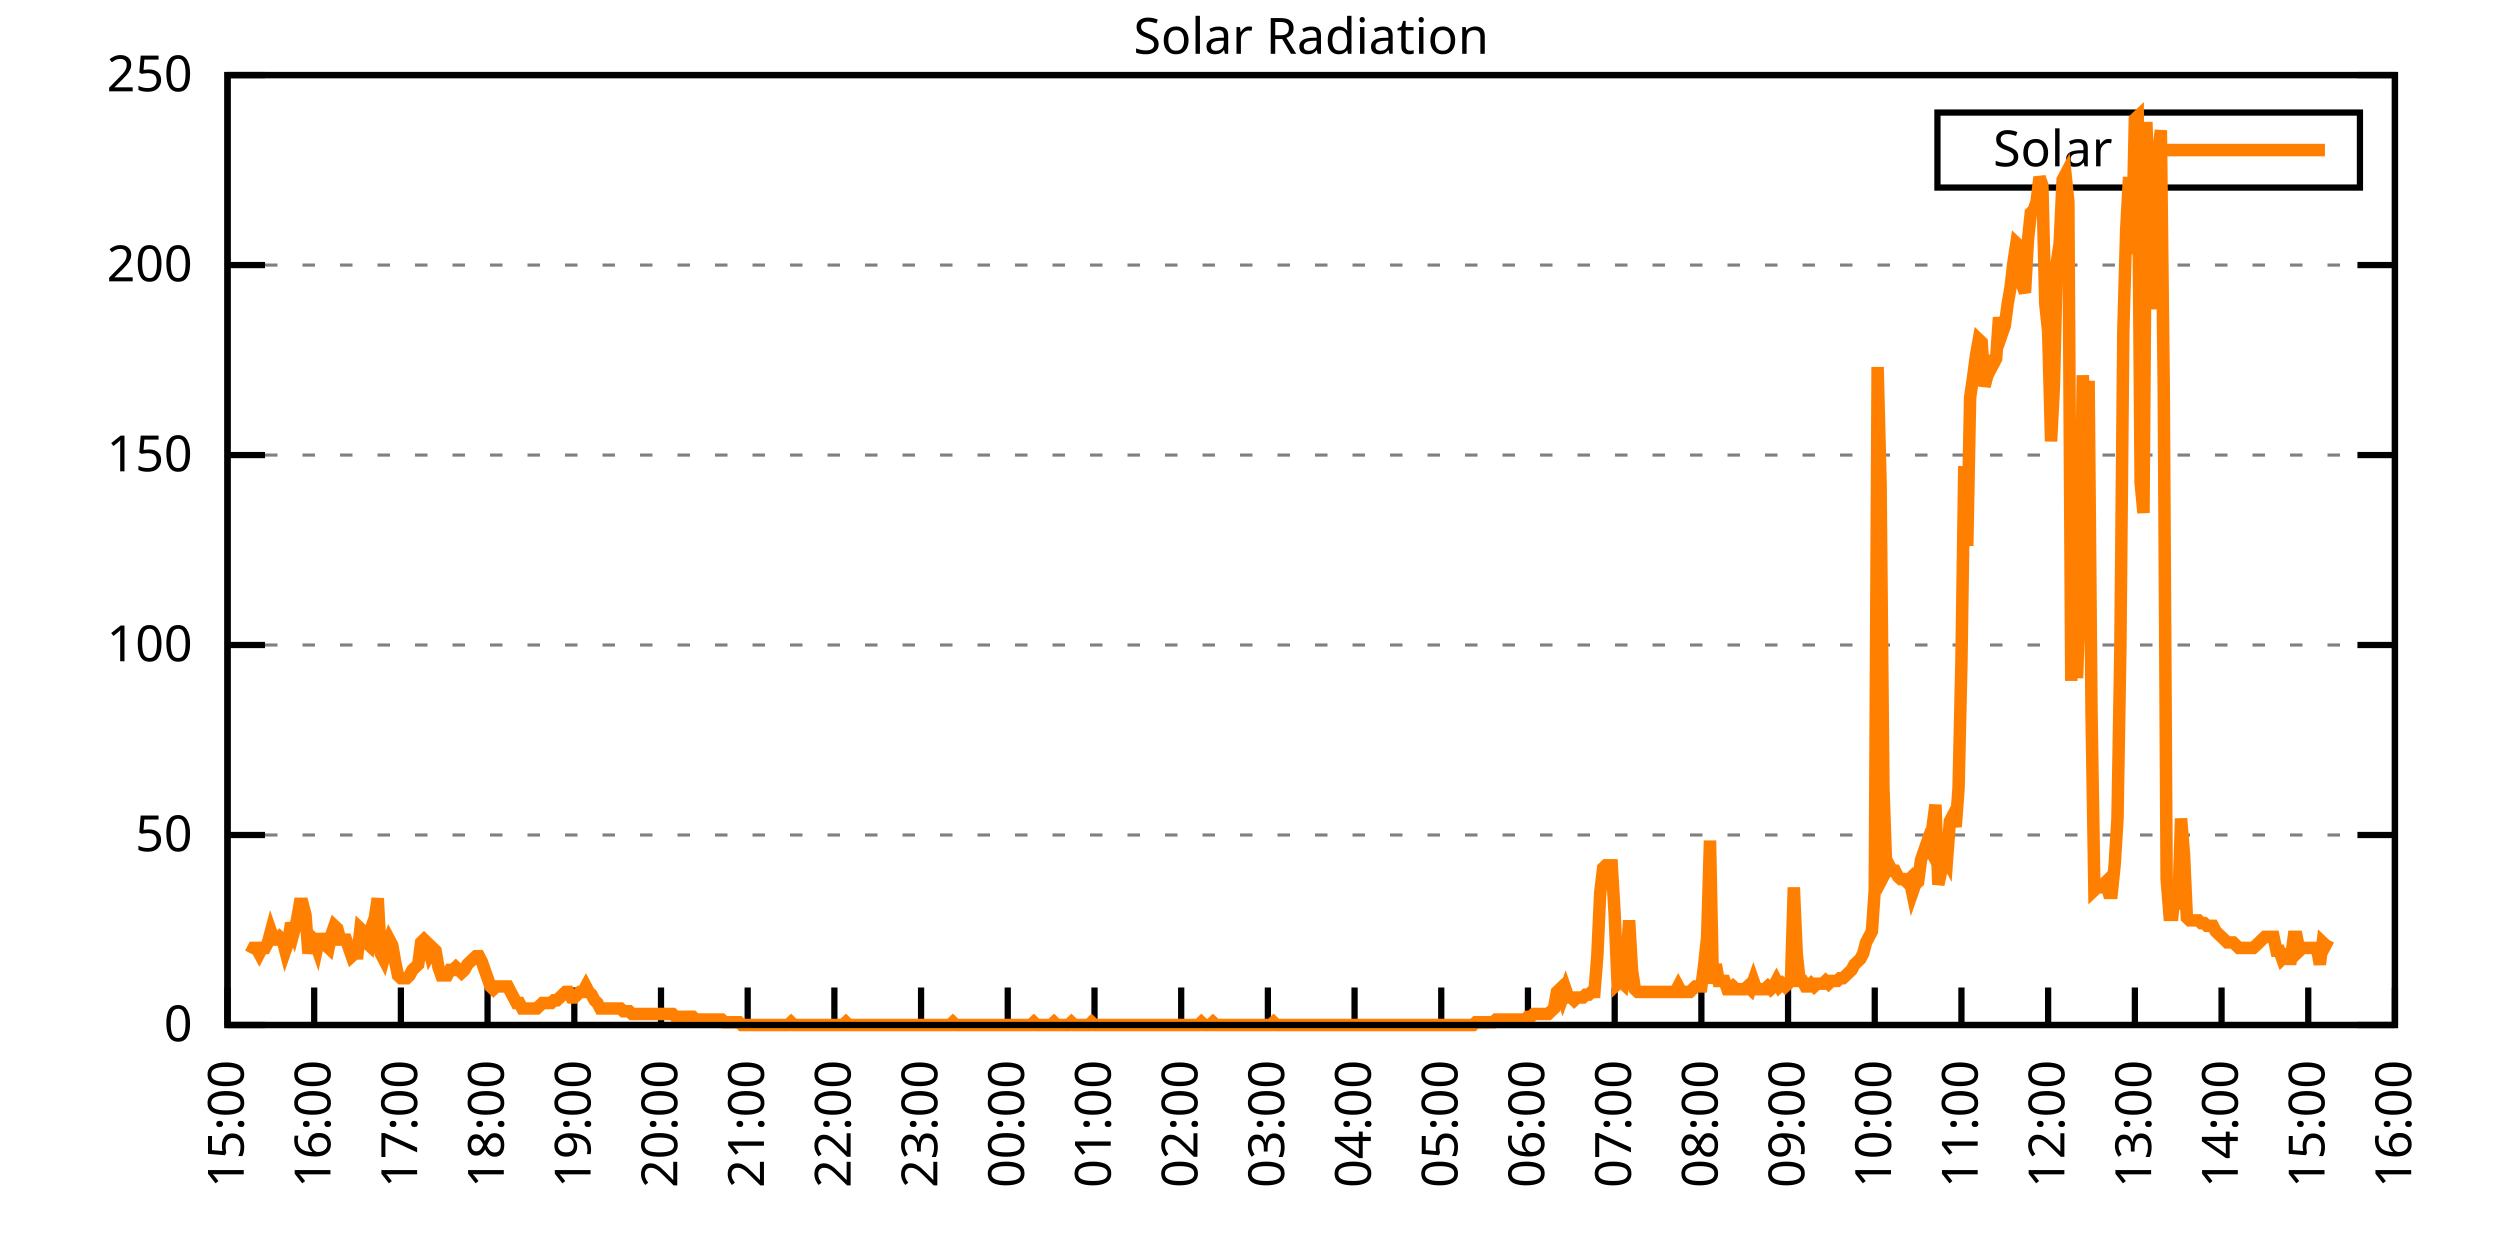
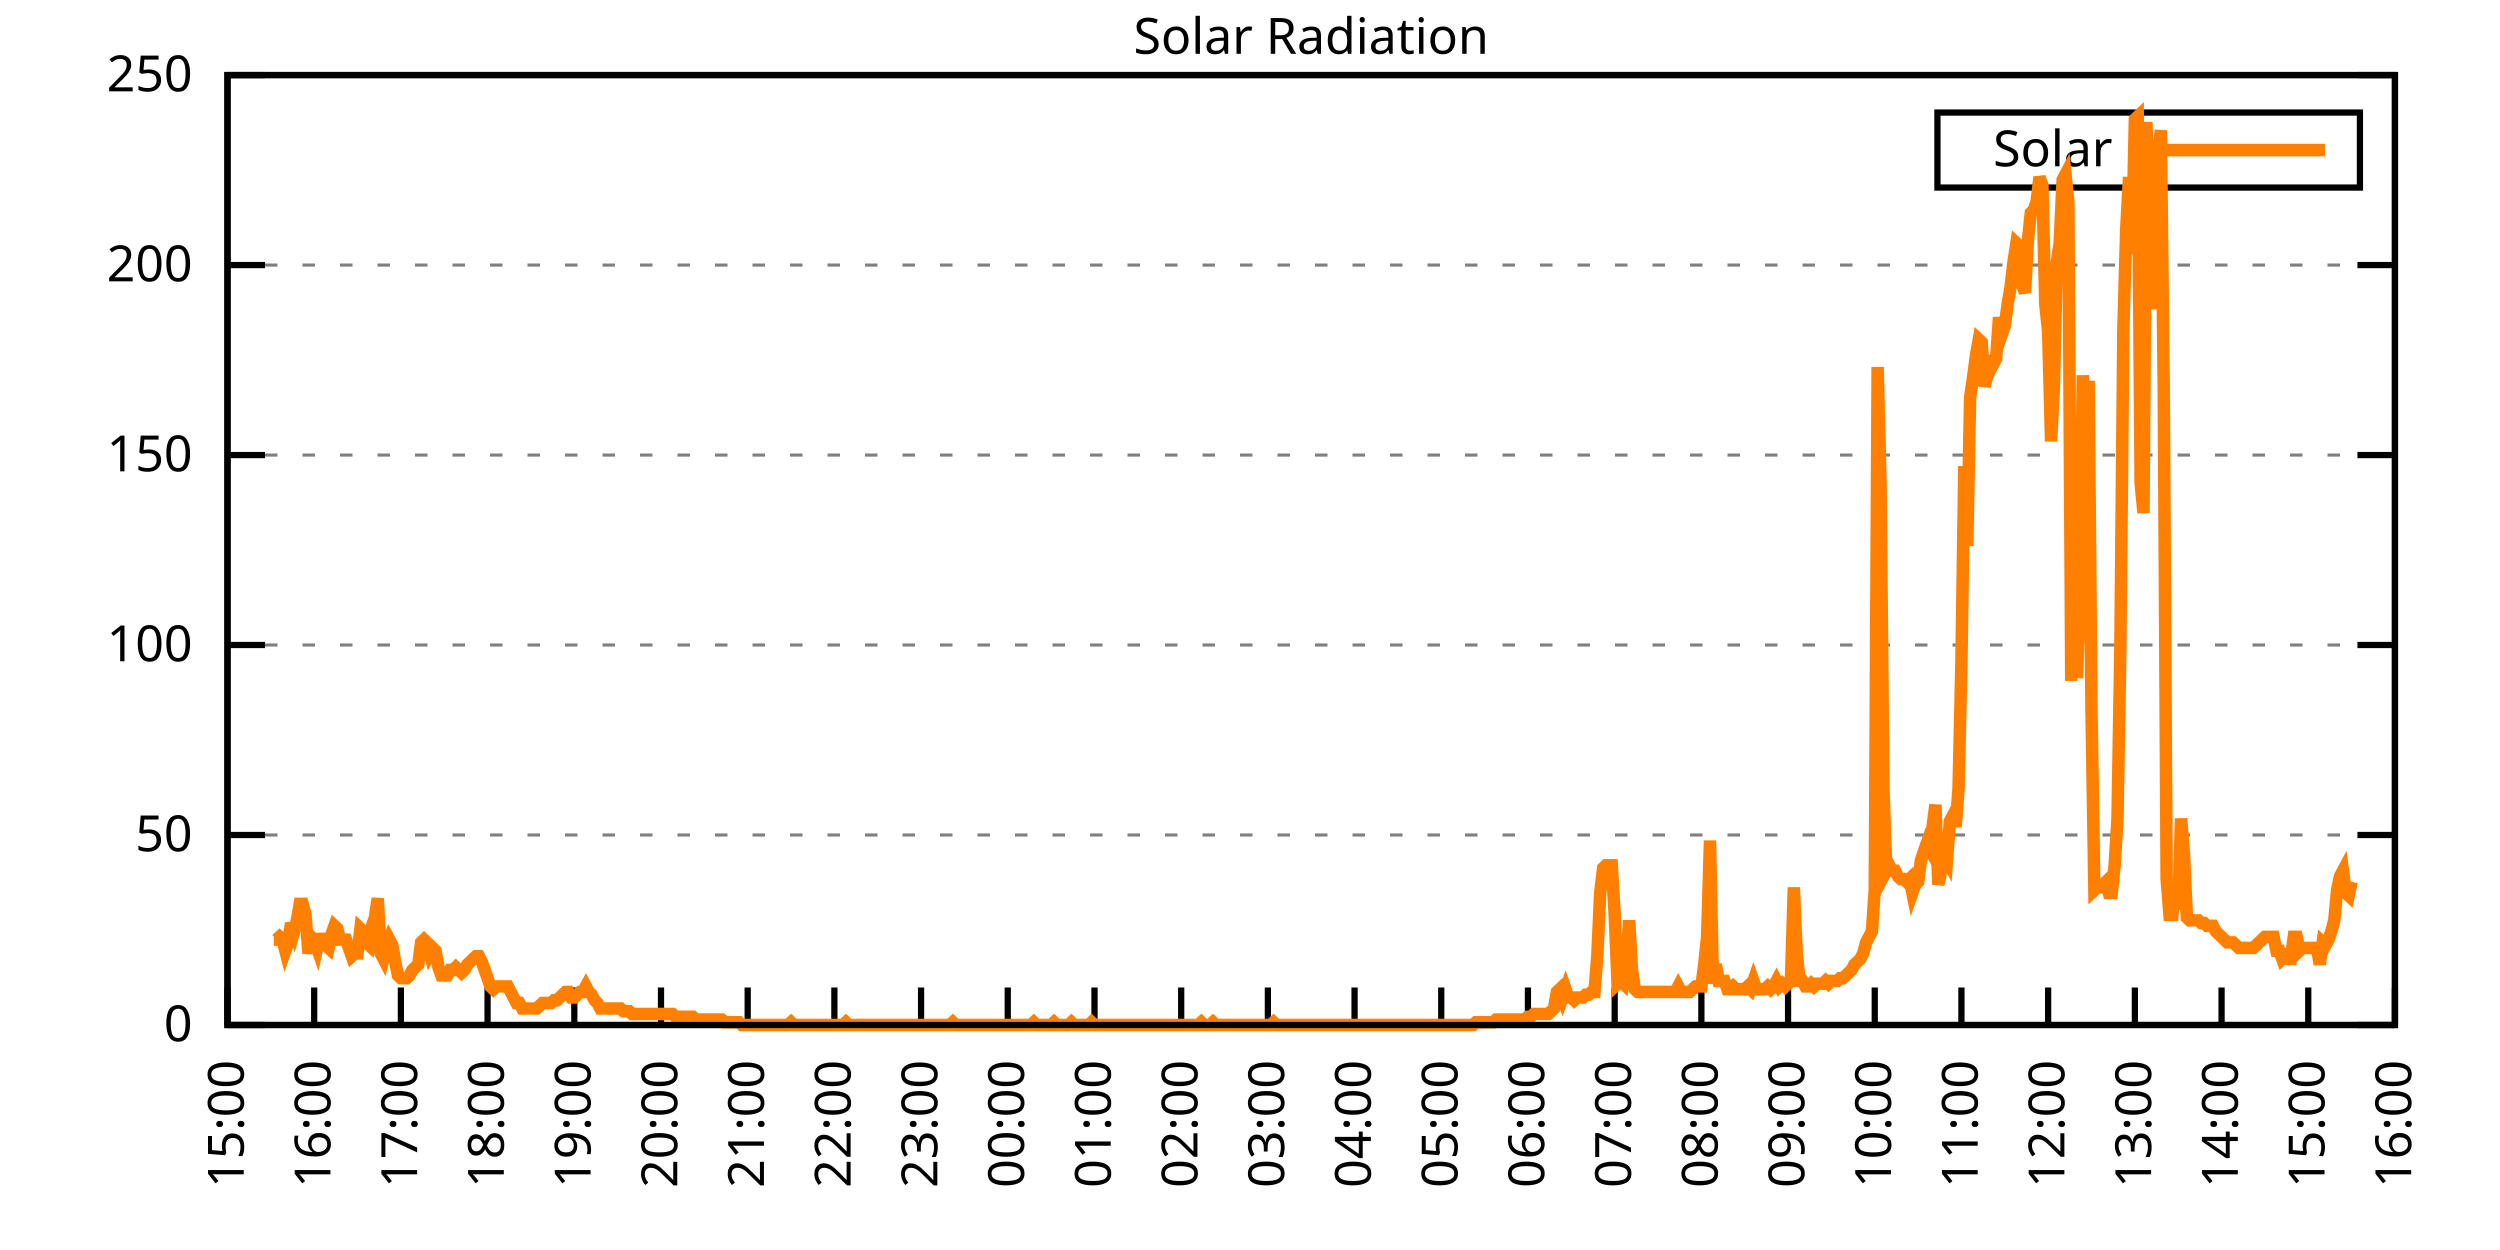
<svg xmlns="http://www.w3.org/2000/svg" xmlns:xlink="http://www.w3.org/1999/xlink" width="400" height="200" viewBox="0 0 400 200">
  <g id="gnuplot_canvas">
    <rect x="0" y="0" width="400" height="200" fill="none" />
    <defs>
      <circle id="gpDot" r="0.5" stroke-width="0.5" stroke="currentColor" />
      <path id="gpPt0" stroke-width="0.333" stroke="currentColor" d="M-1,0 h2 M0,-1 v2" />
      <path id="gpPt1" stroke-width="0.333" stroke="currentColor" d="M-1,-1 L1,1 M1,-1 L-1,1" />
      <path id="gpPt2" stroke-width="0.333" stroke="currentColor" d="M-1,0 L1,0 M0,-1 L0,1 M-1,-1 L1,1 M-1,1 L1,-1" />
      <rect id="gpPt3" stroke-width="0.333" stroke="currentColor" x="-1" y="-1" width="2" height="2" />
      <rect id="gpPt4" stroke-width="0.333" stroke="currentColor" fill="currentColor" x="-1" y="-1" width="2" height="2" />
      <circle id="gpPt5" stroke-width="0.333" stroke="currentColor" cx="0" cy="0" r="1" />
      <use xlink:href="#gpPt5" id="gpPt6" fill="currentColor" stroke="none" />
      <path id="gpPt7" stroke-width="0.333" stroke="currentColor" d="M0,-1.33 L-1.33,0.67 L1.33,0.67 z" />
      <use xlink:href="#gpPt7" id="gpPt8" fill="currentColor" stroke="none" />
      <use xlink:href="#gpPt7" id="gpPt9" stroke="currentColor" transform="rotate(180)" />
      <use xlink:href="#gpPt9" id="gpPt10" fill="currentColor" stroke="none" />
      <use xlink:href="#gpPt3" id="gpPt11" stroke="currentColor" transform="rotate(45)" />
      <use xlink:href="#gpPt11" id="gpPt12" fill="currentColor" stroke="none" />
      <path id="gpPt13" stroke-width="0.333" stroke="currentColor" d="M0,1.330 L1.265,0.411 L0.782,-1.067 L-0.782,-1.076 L-1.265,0.411 z" />
      <use xlink:href="#gpPt13" id="gpPt14" fill="currentColor" stroke="none" />
      <filter id="textbox" filterUnits="objectBoundingBox" x="0" y="0" height="1" width="1">
        <feFlood flood-color="white" flood-opacity="1" result="bgnd" />
        <feComposite in="SourceGraphic" in2="bgnd" operator="atop" />
      </filter>
      <filter id="greybox" filterUnits="objectBoundingBox" x="0" y="0" height="1" width="1">
        <feFlood flood-color="lightgrey" flood-opacity="1" result="grey" />
        <feComposite in="SourceGraphic" in2="grey" operator="atop" />
      </filter>
    </defs>
    <g fill="none" color="white" stroke="currentColor" stroke-width="1.00" stroke-linecap="butt" stroke-linejoin="miter">
</g>
    <g fill="none" color="black" stroke="currentColor" stroke-width="1.00" stroke-linecap="butt" stroke-linejoin="miter">
      <g stroke="none" shape-rendering="crispEdges">
        <polygon fill="rgb(255, 255, 255)" points="36.40,164.00 383.18,164.00 383.18,12.02 36.40,12.02 " />
      </g>
    </g>
    <g fill="none" color="black" stroke="currentColor" stroke-width="1.00" stroke-linecap="butt" stroke-linejoin="miter">
</g>
    <g fill="none" color="black" stroke="black" stroke-width="0.50" stroke-linecap="butt" stroke-linejoin="miter">
</g>
    <g fill="none" color="gray" stroke="currentColor" stroke-width="0.50" stroke-linecap="butt" stroke-linejoin="miter">
      <path stroke="gray" stroke-dasharray="2,4" class="gridline" d="M36.40,164.00 L383.19,164.00  " />
    </g>
    <g fill="none" color="gray" stroke="gray" stroke-width="1.00" stroke-linecap="butt" stroke-linejoin="miter">
</g>
    <g fill="none" color="black" stroke="currentColor" stroke-width="1.00" stroke-linecap="butt" stroke-linejoin="miter">
      <path stroke="black" d="M36.40,164.00 L42.40,164.00 M383.19,164.00 L377.19,164.00  " />
      <g transform="translate(30.80,166.60)" stroke="none" fill="black" font-family="Sans" font-size="8.00" text-anchor="end">
        <text>
          <tspan font-family="Sans"> 0</tspan>
        </text>
      </g>
    </g>
    <g fill="none" color="black" stroke="currentColor" stroke-width="1.00" stroke-linecap="butt" stroke-linejoin="miter">
</g>
    <g fill="none" color="black" stroke="black" stroke-width="0.50" stroke-linecap="butt" stroke-linejoin="miter">
</g>
    <g fill="none" color="gray" stroke="currentColor" stroke-width="0.50" stroke-linecap="butt" stroke-linejoin="miter">
      <path stroke="gray" stroke-dasharray="2,4" class="gridline" d="M36.40,133.60 L383.19,133.60  " />
    </g>
    <g fill="none" color="gray" stroke="gray" stroke-width="1.00" stroke-linecap="butt" stroke-linejoin="miter">
</g>
    <g fill="none" color="black" stroke="currentColor" stroke-width="1.00" stroke-linecap="butt" stroke-linejoin="miter">
      <path stroke="black" d="M36.40,133.60 L42.40,133.60 M383.19,133.60 L377.19,133.60  " />
      <g transform="translate(30.80,136.20)" stroke="none" fill="black" font-family="Sans" font-size="8.00" text-anchor="end">
        <text>
          <tspan font-family="Sans"> 50</tspan>
        </text>
      </g>
    </g>
    <g fill="none" color="black" stroke="currentColor" stroke-width="1.00" stroke-linecap="butt" stroke-linejoin="miter">
</g>
    <g fill="none" color="black" stroke="black" stroke-width="0.50" stroke-linecap="butt" stroke-linejoin="miter">
</g>
    <g fill="none" color="gray" stroke="currentColor" stroke-width="0.50" stroke-linecap="butt" stroke-linejoin="miter">
      <path stroke="gray" stroke-dasharray="2,4" class="gridline" d="M36.40,103.20 L383.19,103.20  " />
    </g>
    <g fill="none" color="gray" stroke="gray" stroke-width="1.00" stroke-linecap="butt" stroke-linejoin="miter">
</g>
    <g fill="none" color="black" stroke="currentColor" stroke-width="1.00" stroke-linecap="butt" stroke-linejoin="miter">
      <path stroke="black" d="M36.40,103.20 L42.40,103.20 M383.19,103.20 L377.19,103.20  " />
      <g transform="translate(30.80,105.80)" stroke="none" fill="black" font-family="Sans" font-size="8.00" text-anchor="end">
        <text>
          <tspan font-family="Sans"> 100</tspan>
        </text>
      </g>
    </g>
    <g fill="none" color="black" stroke="currentColor" stroke-width="1.00" stroke-linecap="butt" stroke-linejoin="miter">
</g>
    <g fill="none" color="black" stroke="black" stroke-width="0.50" stroke-linecap="butt" stroke-linejoin="miter">
</g>
    <g fill="none" color="gray" stroke="currentColor" stroke-width="0.50" stroke-linecap="butt" stroke-linejoin="miter">
      <path stroke="gray" stroke-dasharray="2,4" class="gridline" d="M36.40,72.81 L383.19,72.81  " />
    </g>
    <g fill="none" color="gray" stroke="gray" stroke-width="1.00" stroke-linecap="butt" stroke-linejoin="miter">
</g>
    <g fill="none" color="black" stroke="currentColor" stroke-width="1.00" stroke-linecap="butt" stroke-linejoin="miter">
      <path stroke="black" d="M36.40,72.81 L42.40,72.81 M383.19,72.81 L377.19,72.81  " />
      <g transform="translate(30.80,75.41)" stroke="none" fill="black" font-family="Sans" font-size="8.00" text-anchor="end">
        <text>
          <tspan font-family="Sans"> 150</tspan>
        </text>
      </g>
    </g>
    <g fill="none" color="black" stroke="currentColor" stroke-width="1.00" stroke-linecap="butt" stroke-linejoin="miter">
</g>
    <g fill="none" color="black" stroke="black" stroke-width="0.50" stroke-linecap="butt" stroke-linejoin="miter">
</g>
    <g fill="none" color="gray" stroke="currentColor" stroke-width="0.50" stroke-linecap="butt" stroke-linejoin="miter">
      <path stroke="gray" stroke-dasharray="2,4" class="gridline" d="M36.40,42.41 L383.19,42.41  " />
    </g>
    <g fill="none" color="gray" stroke="gray" stroke-width="1.00" stroke-linecap="butt" stroke-linejoin="miter">
</g>
    <g fill="none" color="black" stroke="currentColor" stroke-width="1.00" stroke-linecap="butt" stroke-linejoin="miter">
      <path stroke="black" d="M36.40,42.41 L42.40,42.41 M383.19,42.41 L377.19,42.41  " />
      <g transform="translate(30.80,45.01)" stroke="none" fill="black" font-family="Sans" font-size="8.00" text-anchor="end">
        <text>
          <tspan font-family="Sans"> 200</tspan>
        </text>
      </g>
    </g>
    <g fill="none" color="black" stroke="currentColor" stroke-width="1.00" stroke-linecap="butt" stroke-linejoin="miter">
</g>
    <g fill="none" color="black" stroke="black" stroke-width="0.50" stroke-linecap="butt" stroke-linejoin="miter">
</g>
    <g fill="none" color="gray" stroke="currentColor" stroke-width="0.50" stroke-linecap="butt" stroke-linejoin="miter">
      <path stroke="gray" stroke-dasharray="2,4" class="gridline" d="M36.40,12.01 L383.19,12.01  " />
    </g>
    <g fill="none" color="gray" stroke="gray" stroke-width="1.00" stroke-linecap="butt" stroke-linejoin="miter">
</g>
    <g fill="none" color="black" stroke="currentColor" stroke-width="1.00" stroke-linecap="butt" stroke-linejoin="miter">
      <path stroke="black" d="M36.40,12.01 L42.40,12.01 M383.19,12.01 L377.19,12.01  " />
      <g transform="translate(30.80,14.61)" stroke="none" fill="black" font-family="Sans" font-size="8.00" text-anchor="end">
        <text>
          <tspan font-family="Sans"> 250</tspan>
        </text>
      </g>
    </g>
    <g fill="none" color="black" stroke="currentColor" stroke-width="1.00" stroke-linecap="butt" stroke-linejoin="miter">
      <path stroke="black" d="M36.40,164.00 L36.40,158.00  " />
      <g transform="translate(39.00,169.60) rotate(270.00)" stroke="none" fill="black" font-family="Sans" font-size="8.00" text-anchor="end">
        <text>
          <tspan font-family="Sans">15:00</tspan>
        </text>
      </g>
    </g>
    <g fill="none" color="black" stroke="currentColor" stroke-width="1.00" stroke-linecap="butt" stroke-linejoin="miter">
      <path stroke="black" d="M50.27,164.00 L50.27,158.00  " />
      <g transform="translate(52.87,169.60) rotate(270.00)" stroke="none" fill="black" font-family="Sans" font-size="8.00" text-anchor="end">
        <text>
          <tspan font-family="Sans">16:00</tspan>
        </text>
      </g>
    </g>
    <g fill="none" color="black" stroke="currentColor" stroke-width="1.00" stroke-linecap="butt" stroke-linejoin="miter">
      <path stroke="black" d="M64.14,164.00 L64.14,158.00  " />
      <g transform="translate(66.74,169.60) rotate(270.00)" stroke="none" fill="black" font-family="Sans" font-size="8.00" text-anchor="end">
        <text>
          <tspan font-family="Sans">17:00</tspan>
        </text>
      </g>
    </g>
    <g fill="none" color="black" stroke="currentColor" stroke-width="1.00" stroke-linecap="butt" stroke-linejoin="miter">
      <path stroke="black" d="M78.01,164.00 L78.01,158.00  " />
      <g transform="translate(80.61,169.60) rotate(270.00)" stroke="none" fill="black" font-family="Sans" font-size="8.00" text-anchor="end">
        <text>
          <tspan font-family="Sans">18:00</tspan>
        </text>
      </g>
    </g>
    <g fill="none" color="black" stroke="currentColor" stroke-width="1.00" stroke-linecap="butt" stroke-linejoin="miter">
      <path stroke="black" d="M91.89,164.00 L91.89,158.00  " />
      <g transform="translate(94.49,169.60) rotate(270.00)" stroke="none" fill="black" font-family="Sans" font-size="8.00" text-anchor="end">
        <text>
          <tspan font-family="Sans">19:00</tspan>
        </text>
      </g>
    </g>
    <g fill="none" color="black" stroke="currentColor" stroke-width="1.00" stroke-linecap="butt" stroke-linejoin="miter">
      <path stroke="black" d="M105.76,164.00 L105.76,158.00  " />
      <g transform="translate(108.36,169.60) rotate(270.00)" stroke="none" fill="black" font-family="Sans" font-size="8.00" text-anchor="end">
        <text>
          <tspan font-family="Sans">20:00</tspan>
        </text>
      </g>
    </g>
    <g fill="none" color="black" stroke="currentColor" stroke-width="1.00" stroke-linecap="butt" stroke-linejoin="miter">
      <path stroke="black" d="M119.63,164.00 L119.63,158.00  " />
      <g transform="translate(122.23,169.60) rotate(270.00)" stroke="none" fill="black" font-family="Sans" font-size="8.00" text-anchor="end">
        <text>
          <tspan font-family="Sans">21:00</tspan>
        </text>
      </g>
    </g>
    <g fill="none" color="black" stroke="currentColor" stroke-width="1.00" stroke-linecap="butt" stroke-linejoin="miter">
      <path stroke="black" d="M133.50,164.00 L133.50,158.00  " />
      <g transform="translate(136.10,169.60) rotate(270.00)" stroke="none" fill="black" font-family="Sans" font-size="8.00" text-anchor="end">
        <text>
          <tspan font-family="Sans">22:00</tspan>
        </text>
      </g>
    </g>
    <g fill="none" color="black" stroke="currentColor" stroke-width="1.00" stroke-linecap="butt" stroke-linejoin="miter">
      <path stroke="black" d="M147.37,164.00 L147.37,158.00  " />
      <g transform="translate(149.97,169.60) rotate(270.00)" stroke="none" fill="black" font-family="Sans" font-size="8.00" text-anchor="end">
        <text>
          <tspan font-family="Sans">23:00</tspan>
        </text>
      </g>
    </g>
    <g fill="none" color="black" stroke="currentColor" stroke-width="1.00" stroke-linecap="butt" stroke-linejoin="miter">
      <path stroke="black" d="M161.24,164.00 L161.24,158.00  " />
      <g transform="translate(163.84,169.60) rotate(270.00)" stroke="none" fill="black" font-family="Sans" font-size="8.00" text-anchor="end">
        <text>
          <tspan font-family="Sans">00:00</tspan>
        </text>
      </g>
    </g>
    <g fill="none" color="black" stroke="currentColor" stroke-width="1.00" stroke-linecap="butt" stroke-linejoin="miter">
      <path stroke="black" d="M175.12,164.00 L175.12,158.00  " />
      <g transform="translate(177.72,169.60) rotate(270.00)" stroke="none" fill="black" font-family="Sans" font-size="8.00" text-anchor="end">
        <text>
          <tspan font-family="Sans">01:00</tspan>
        </text>
      </g>
    </g>
    <g fill="none" color="black" stroke="currentColor" stroke-width="1.00" stroke-linecap="butt" stroke-linejoin="miter">
      <path stroke="black" d="M188.99,164.00 L188.99,158.00  " />
      <g transform="translate(191.59,169.60) rotate(270.00)" stroke="none" fill="black" font-family="Sans" font-size="8.00" text-anchor="end">
        <text>
          <tspan font-family="Sans">02:00</tspan>
        </text>
      </g>
    </g>
    <g fill="none" color="black" stroke="currentColor" stroke-width="1.00" stroke-linecap="butt" stroke-linejoin="miter">
      <path stroke="black" d="M202.86,164.00 L202.86,158.00  " />
      <g transform="translate(205.46,169.60) rotate(270.00)" stroke="none" fill="black" font-family="Sans" font-size="8.00" text-anchor="end">
        <text>
          <tspan font-family="Sans">03:00</tspan>
        </text>
      </g>
    </g>
    <g fill="none" color="black" stroke="currentColor" stroke-width="1.00" stroke-linecap="butt" stroke-linejoin="miter">
      <path stroke="black" d="M216.73,164.00 L216.73,158.00  " />
      <g transform="translate(219.33,169.60) rotate(270.00)" stroke="none" fill="black" font-family="Sans" font-size="8.00" text-anchor="end">
        <text>
          <tspan font-family="Sans">04:00</tspan>
        </text>
      </g>
    </g>
    <g fill="none" color="black" stroke="currentColor" stroke-width="1.00" stroke-linecap="butt" stroke-linejoin="miter">
      <path stroke="black" d="M230.60,164.00 L230.60,158.00  " />
      <g transform="translate(233.20,169.60) rotate(270.00)" stroke="none" fill="black" font-family="Sans" font-size="8.00" text-anchor="end">
        <text>
          <tspan font-family="Sans">05:00</tspan>
        </text>
      </g>
    </g>
    <g fill="none" color="black" stroke="currentColor" stroke-width="1.00" stroke-linecap="butt" stroke-linejoin="miter">
      <path stroke="black" d="M244.47,164.00 L244.47,158.00  " />
      <g transform="translate(247.07,169.60) rotate(270.00)" stroke="none" fill="black" font-family="Sans" font-size="8.00" text-anchor="end">
        <text>
          <tspan font-family="Sans">06:00</tspan>
        </text>
      </g>
    </g>
    <g fill="none" color="black" stroke="currentColor" stroke-width="1.00" stroke-linecap="butt" stroke-linejoin="miter">
      <path stroke="black" d="M258.35,164.00 L258.35,158.00  " />
      <g transform="translate(260.95,169.60) rotate(270.00)" stroke="none" fill="black" font-family="Sans" font-size="8.00" text-anchor="end">
        <text>
          <tspan font-family="Sans">07:00</tspan>
        </text>
      </g>
    </g>
    <g fill="none" color="black" stroke="currentColor" stroke-width="1.00" stroke-linecap="butt" stroke-linejoin="miter">
      <path stroke="black" d="M272.22,164.00 L272.22,158.00  " />
      <g transform="translate(274.82,169.60) rotate(270.00)" stroke="none" fill="black" font-family="Sans" font-size="8.00" text-anchor="end">
        <text>
          <tspan font-family="Sans">08:00</tspan>
        </text>
      </g>
    </g>
    <g fill="none" color="black" stroke="currentColor" stroke-width="1.00" stroke-linecap="butt" stroke-linejoin="miter">
      <path stroke="black" d="M286.09,164.00 L286.09,158.00  " />
      <g transform="translate(288.69,169.60) rotate(270.00)" stroke="none" fill="black" font-family="Sans" font-size="8.00" text-anchor="end">
        <text>
          <tspan font-family="Sans">09:00</tspan>
        </text>
      </g>
    </g>
    <g fill="none" color="black" stroke="currentColor" stroke-width="1.00" stroke-linecap="butt" stroke-linejoin="miter">
      <path stroke="black" d="M299.96,164.00 L299.96,158.00  " />
      <g transform="translate(302.56,169.60) rotate(270.00)" stroke="none" fill="black" font-family="Sans" font-size="8.00" text-anchor="end">
        <text>
          <tspan font-family="Sans">10:00</tspan>
        </text>
      </g>
    </g>
    <g fill="none" color="black" stroke="currentColor" stroke-width="1.00" stroke-linecap="butt" stroke-linejoin="miter">
      <path stroke="black" d="M313.83,164.00 L313.83,158.00  " />
      <g transform="translate(316.43,169.60) rotate(270.00)" stroke="none" fill="black" font-family="Sans" font-size="8.00" text-anchor="end">
        <text>
          <tspan font-family="Sans">11:00</tspan>
        </text>
      </g>
    </g>
    <g fill="none" color="black" stroke="currentColor" stroke-width="1.00" stroke-linecap="butt" stroke-linejoin="miter">
      <path stroke="black" d="M327.70,164.00 L327.70,158.00  " />
      <g transform="translate(330.30,169.60) rotate(270.00)" stroke="none" fill="black" font-family="Sans" font-size="8.00" text-anchor="end">
        <text>
          <tspan font-family="Sans">12:00</tspan>
        </text>
      </g>
    </g>
    <g fill="none" color="black" stroke="currentColor" stroke-width="1.00" stroke-linecap="butt" stroke-linejoin="miter">
      <path stroke="black" d="M341.58,164.00 L341.58,158.00  " />
      <g transform="translate(344.18,169.60) rotate(270.00)" stroke="none" fill="black" font-family="Sans" font-size="8.00" text-anchor="end">
        <text>
          <tspan font-family="Sans">13:00</tspan>
        </text>
      </g>
    </g>
    <g fill="none" color="black" stroke="currentColor" stroke-width="1.00" stroke-linecap="butt" stroke-linejoin="miter">
      <path stroke="black" d="M355.45,164.00 L355.45,158.00  " />
      <g transform="translate(358.05,169.60) rotate(270.00)" stroke="none" fill="black" font-family="Sans" font-size="8.00" text-anchor="end">
        <text>
          <tspan font-family="Sans">14:00</tspan>
        </text>
      </g>
    </g>
    <g fill="none" color="black" stroke="currentColor" stroke-width="1.00" stroke-linecap="butt" stroke-linejoin="miter">
      <path stroke="black" d="M369.32,164.00 L369.32,158.00  " />
      <g transform="translate(371.92,169.60) rotate(270.00)" stroke="none" fill="black" font-family="Sans" font-size="8.00" text-anchor="end">
        <text>
          <tspan font-family="Sans">15:00</tspan>
        </text>
      </g>
    </g>
    <g fill="none" color="black" stroke="currentColor" stroke-width="1.00" stroke-linecap="butt" stroke-linejoin="miter">
      <path stroke="black" d="M383.19,164.00 L383.19,158.00  " />
      <g transform="translate(385.79,169.60) rotate(270.00)" stroke="none" fill="black" font-family="Sans" font-size="8.00" text-anchor="end">
        <text>
          <tspan font-family="Sans">16:00</tspan>
        </text>
      </g>
    </g>
    <g fill="none" color="black" stroke="currentColor" stroke-width="1.00" stroke-linecap="butt" stroke-linejoin="miter">
</g>
    <g fill="none" color="black" stroke="currentColor" stroke-width="1.00" stroke-linecap="butt" stroke-linejoin="miter">
      <path stroke="black" d="M36.40,12.01 L36.40,164.00 L383.19,164.00 L383.19,12.01 L36.40,12.01 Z  " />
    </g>
    <g fill="none" color="black" stroke="currentColor" stroke-width="1.00" stroke-linecap="butt" stroke-linejoin="miter">
</g>
    <g fill="none" color="black" stroke="currentColor" stroke-width="1.00" stroke-linecap="butt" stroke-linejoin="miter">
      <path stroke="black" d="M309.99,30.01 L309.99,18.01 L377.59,18.01 L377.59,30.01 L309.99,30.01 Z  " />
    </g>
    <g id="Solar_Radiation_plot_1">
      <g fill="none" color="white" stroke="black" stroke-width="2.00" stroke-linecap="butt" stroke-linejoin="miter">
</g>
      <g fill="none" color="black" stroke="currentColor" stroke-width="2.00" stroke-linecap="butt" stroke-linejoin="miter">
        <g transform="translate(337.99,26.61)" stroke="none" fill="black" font-family="Sans" font-size="8.00" text-anchor="end">
          <text>
            <tspan font-family="Sans">Solar</tspan>
          </text>
        </g>
      </g>
      <g fill="none" color="black" stroke="currentColor" stroke-width="2.00" stroke-linecap="butt" stroke-linejoin="miter">
-         <path stroke="rgb(255, 127,   0)" d="M343.59,24.01 L371.99,24.01 M40.10,152.55 L40.56,151.67 L41.02,151.67 L41.49,152.55 L41.95,151.67 L42.41,151.67   L42.87,150.79 L43.34,149.02 L43.80,150.34 L44.26,150.34 L44.72,149.90 L45.19,150.34 L45.65,152.11 L46.11,150.79   L46.57,147.70 L47.03,149.02 L47.50,147.26 L47.96,144.62 L48.42,144.62 L48.88,146.38 L49.35,152.55 L49.81,149.90   L50.27,150.34 L50.73,151.67 L51.20,149.46 L51.66,151.23 L52.12,151.23 L52.58,151.67 L53.05,149.46 L53.51,148.14   L53.97,148.58 L54.43,150.34 L54.90,150.34 L55.36,150.34 L55.82,151.67 L56.28,152.99 L56.75,152.55 L57.21,152.55   L57.67,148.58 L58.13,149.02 L58.59,150.79 L59.06,151.23 L59.52,148.14 L59.98,146.82 L60.44,143.74 L60.91,152.55   L61.37,153.43 L61.83,151.67 L62.29,150.34 L62.76,151.23 L63.22,153.87 L63.68,156.07 L64.14,156.51 L64.61,156.51   L65.07,156.51 L65.53,156.07 L65.99,155.19 L66.46,154.75 L66.92,154.31 L67.38,150.79 L67.84,150.34 L68.30,150.79   L68.77,152.55 L69.23,151.67 L69.69,152.11 L70.15,154.75 L70.62,156.07 L71.08,156.07 L71.54,156.07 L72.00,155.19   L72.47,155.19 L72.93,154.75 L73.39,155.19 L73.85,155.63 L74.32,155.19 L74.78,154.31 L75.24,153.87 L75.70,153.43   L76.17,152.99 L76.63,152.99 L77.09,153.87 L77.55,155.19 L78.01,156.51 L78.48,157.83 L78.94,158.27 L79.40,157.83   L79.86,157.83 L80.33,157.83 L80.79,157.83 L81.25,157.83 L81.71,158.71 L82.18,159.60 L82.64,160.48 L83.10,160.48   L83.56,161.36 L84.03,161.36 L84.49,161.36 L84.95,161.36 L85.41,161.36 L85.88,161.36 L86.34,160.92 L86.80,160.48   L87.26,160.48 L87.72,160.48 L88.19,160.48 L88.65,160.04 L89.11,160.04 L89.57,159.60 L90.04,159.15 L90.50,158.71   L90.96,158.71 L91.42,159.60 L91.89,159.60 L92.35,159.15 L92.81,158.71 L93.27,158.71 L93.74,157.83 L94.20,158.71   L94.66,159.15 L95.12,160.04 L95.59,160.48 L96.05,161.36 L96.51,161.36 L96.97,161.36 L97.44,161.36 L97.90,161.36   L98.36,161.36 L98.82,161.36 L99.28,161.36 L99.75,161.80 L100.21,161.80 L100.67,161.80 L101.13,162.24 L101.60,162.24   L102.06,162.24 L102.52,162.24 L102.98,162.24 L103.45,162.24 L103.91,162.24 L104.37,162.24 L104.83,162.24 L105.30,162.24   L105.76,162.24 L106.22,162.24 L106.68,162.24 L107.15,162.24 L107.61,162.24 L108.07,162.68 L108.53,162.68 L108.99,162.68   L109.46,162.68 L109.92,162.68 L110.38,162.68 L110.84,162.68 L111.31,163.12 L111.77,163.12 L112.23,163.12 L112.69,163.12   L113.16,163.12 L113.62,163.12 L114.08,163.12 L114.54,163.12 L115.01,163.12 L115.47,163.12 L115.93,163.56 L116.39,163.56   L116.86,163.56 L117.32,163.56 L117.78,163.56 L118.24,163.56 L118.70,164.00 L119.17,164.00 L119.63,164.00 L120.09,164.00   L120.55,164.00 L121.02,164.00 L121.48,164.00 L121.94,164.00 L122.40,164.00 L122.87,164.00 L123.33,164.00 L123.79,164.00   L124.25,164.00 L124.72,164.00 L125.18,164.00 L125.64,164.00 L126.10,164.00 L126.57,163.56 L127.03,164.00 L127.49,164.00   L127.95,164.00 L128.41,164.00 L128.88,164.00 L129.34,164.00 L129.80,164.00 L130.26,164.00 L130.73,164.00 L131.19,164.00   L131.65,164.00 L132.11,164.00 L132.58,164.00 L133.04,164.00 L133.50,164.00 L133.96,164.00 L134.43,164.00 L134.89,164.00   L135.35,163.56 L135.81,164.00 L136.28,164.00 L136.74,164.00 L137.20,164.00 L137.66,164.00 L138.13,164.00 L138.59,164.00   L139.05,164.00 L139.51,164.00 L139.97,164.00 L140.44,164.00 L140.90,164.00 L141.36,164.00 L141.82,164.00 L142.29,164.00   L142.75,164.00 L143.21,164.00 L143.67,164.00 L144.14,164.00 L144.60,164.00 L145.06,164.00 L145.52,164.00 L145.99,164.00   L146.45,164.00 L146.91,164.00 L147.37,164.00 L147.84,164.00 L148.30,164.00 L148.76,164.00 L149.22,164.00 L149.68,164.00   L150.15,164.00 L150.61,164.00 L151.07,164.00 L151.53,164.00 L152.00,164.00 L152.46,163.56 L152.92,164.00 L153.38,164.00   L153.85,164.00 L154.31,164.00 L154.77,164.00 L155.23,164.00 L155.70,164.00 L156.16,164.00 L156.62,164.00 L157.08,164.00   L157.55,164.00 L158.01,164.00 L158.47,164.00 L158.93,164.00 L159.39,164.00 L159.86,164.00 L160.32,164.00 L160.78,164.00   L161.24,164.00 L161.71,164.00 L162.17,164.00 L162.63,164.00 L163.09,164.00 L163.56,164.00 L164.02,164.00 L164.48,164.00   L164.94,164.00 L165.41,163.56 L165.87,164.00 L166.33,164.00 L166.79,164.00 L167.26,164.00 L167.72,164.00 L168.18,164.00   L168.64,163.56 L169.10,164.00 L169.57,164.00 L170.03,164.00 L170.49,164.00 L170.95,164.00 L171.42,163.56 L171.88,164.00   L172.34,164.00 L172.80,164.00 L173.27,164.00 L173.73,164.00 L174.19,164.00 L174.65,163.56 L175.12,164.00 L175.58,164.00   L176.04,164.00 L176.50,164.00 L176.97,164.00 L177.43,164.00 L177.89,164.00 L178.35,164.00 L178.82,164.00 L179.28,164.00   L179.74,164.00 L180.20,164.00 L180.66,164.00 L181.13,164.00 L181.59,164.00 L182.05,164.00 L182.51,164.00 L182.98,164.00   L183.44,164.00 L183.90,164.00 L184.36,164.00 L184.83,164.00 L185.29,164.00 L185.75,164.00 L186.21,164.00 L186.68,164.00   L187.14,164.00 L187.60,164.00 L188.06,164.00 L188.53,164.00 L188.99,164.00 L189.45,164.00 L189.91,164.00 L190.37,164.00   L190.84,164.00 L191.30,164.00 L191.76,164.00 L192.22,163.56 L192.69,164.00 L193.15,164.00 L193.61,164.00 L194.07,163.56   L194.54,164.00 L195.00,164.00 L195.46,164.00 L195.92,164.00 L196.39,164.00 L196.85,164.00 L197.31,164.00 L197.77,164.00   L198.24,164.00 L198.70,164.00 L199.16,164.00 L199.62,164.00 L200.08,164.00 L200.55,164.00 L201.01,164.00 L201.47,164.00   L201.93,164.00 L202.40,164.00 L202.86,164.00 L203.32,164.00 L203.78,163.56 L204.25,164.00 L204.71,164.00 L205.17,164.00   L205.63,164.00 L206.10,164.00 L206.56,164.00 L207.02,164.00 L207.48,164.00 L207.95,164.00 L208.41,164.00 L208.87,164.00   L209.33,164.00 L209.80,164.00 L210.26,164.00 L210.72,164.00 L211.18,164.00 L211.64,164.00 L212.11,164.00 L212.57,164.00   L213.03,164.00 L213.49,164.00 L213.96,164.00 L214.42,164.00 L214.88,164.00 L215.34,164.00 L215.81,164.00 L216.27,164.00   L216.73,164.00 L217.19,164.00 L217.66,164.00 L218.12,164.00 L218.58,164.00 L219.04,164.00 L219.51,164.00 L219.97,164.00   L220.43,164.00 L220.89,164.00 L221.35,164.00 L221.82,164.00 L222.28,164.00 L222.74,164.00 L223.20,164.00 L223.67,164.00   L224.13,164.00 L224.59,164.00 L225.05,164.00 L225.52,164.00 L225.98,164.00 L226.44,164.00 L226.90,164.00 L227.37,164.00   L227.83,164.00 L228.29,164.00 L228.75,164.00 L229.22,164.00 L229.68,164.00 L230.14,164.00 L230.60,164.00 L231.06,164.00   L231.53,164.00 L231.99,164.00 L232.45,164.00 L232.91,164.00 L233.38,164.00 L233.84,164.00 L234.30,164.00 L234.76,164.00   L235.23,164.00 L235.69,164.00 L236.15,163.56 L236.61,163.56 L237.08,163.56 L237.54,163.56 L238.00,163.56 L238.46,163.56   L238.93,163.56 L239.39,163.12 L239.85,163.12 L240.31,163.12 L240.77,163.12 L241.24,163.12 L241.70,163.12 L242.16,163.12   L242.62,163.12 L243.09,163.12 L243.55,163.12 L244.01,163.12 L244.47,162.68 L244.94,162.68 L245.40,162.24 L245.86,162.24   L246.32,162.24 L246.79,162.24 L247.25,162.24 L247.71,162.24 L248.17,161.80 L248.64,161.36 L249.10,158.71 L249.56,158.27   L250.02,159.60 L250.49,158.27 L250.95,159.60 L251.41,159.60 L251.87,160.04 L252.33,159.60 L252.80,159.60 L253.26,159.60   L253.72,159.15 L254.18,159.15 L254.65,158.71 L255.11,158.71 L255.57,152.99 L256.03,142.86 L256.50,138.89 L256.96,138.45   L257.42,138.45 L257.88,138.45 L258.35,146.38 L258.81,157.39 L259.27,156.95 L259.73,157.39 L260.20,154.75 L260.66,147.26   L261.12,155.19 L261.58,158.27 L262.04,158.71 L262.51,158.71 L262.97,158.71 L263.43,158.71 L263.89,158.71 L264.36,158.71   L264.82,158.71 L265.28,158.71 L265.74,158.71 L266.21,158.71 L266.67,158.71 L267.13,158.71 L267.59,158.71 L268.06,158.71   L268.52,157.83 L268.98,158.71 L269.44,158.71 L269.91,158.71 L270.37,158.71 L270.83,158.27 L271.29,157.83 L271.75,157.83   L272.22,157.83 L272.68,154.31 L273.14,149.90 L273.60,134.49 L274.07,157.39 L274.53,154.31 L274.99,156.95 L275.45,156.95   L275.92,156.95 L276.38,158.27 L276.84,158.27 L277.30,157.83 L277.77,158.27 L278.23,158.27 L278.69,158.27 L279.15,158.27   L279.62,157.83 L280.08,158.27 L280.54,156.95 L281.00,158.27 L281.46,158.27 L281.93,158.27 L282.39,158.27 L282.85,157.83   L283.31,158.27 L283.78,157.83 L284.24,156.95 L284.70,157.83 L285.16,157.39 L285.63,157.83 L286.09,157.39 L286.55,156.95   L287.01,141.98 L287.48,152.55 L287.94,156.95 L288.40,156.95 L288.86,157.83 L289.33,157.83 L289.79,157.39 L290.25,157.83   L290.71,157.39 L291.18,157.39 L291.64,157.39 L292.10,156.95 L292.56,157.39 L293.02,156.95 L293.49,156.95 L293.95,156.95   L294.41,156.51 L294.87,156.51 L295.34,156.07 L295.80,155.63 L296.26,155.19 L296.72,154.31 L297.19,153.87 L297.65,153.43   L298.11,152.55 L298.57,150.79 L299.04,149.90 L299.50,149.02 L299.96,142.42 L300.42,58.72 L300.89,77.22 L301.35,126.12   L301.81,139.33 L302.27,138.45 L302.73,139.33 L303.20,139.33 L303.66,140.21 L304.12,140.65 L304.58,140.65 L305.05,141.09   L305.51,140.65 L305.97,142.86 L306.43,141.54 L306.90,141.09 L307.36,137.57 L307.82,136.25 L308.28,134.93 L308.75,135.81   L309.21,132.28 L309.67,128.76 L310.13,141.54 L310.60,139.33 L311.06,136.69 L311.52,137.57 L311.98,131.40 L312.44,130.52   L312.91,132.28 L313.37,126.12 L313.83,105.86 L314.29,74.58 L314.76,87.35 L315.22,63.57 L315.68,60.48 L316.14,56.96   L316.61,54.32 L317.07,54.76 L317.53,61.81 L317.99,60.04 L318.46,56.96 L318.92,58.28 L319.38,57.40 L319.84,50.79   L320.31,53.44 L320.77,52.12 L321.23,48.59 L321.69,45.95 L322.15,41.98 L322.62,38.90 L323.08,39.34 L323.54,45.51   L324.00,46.83 L324.47,38.46 L324.93,34.06 L325.39,33.61 L325.85,32.29 L326.32,28.33 L326.78,29.65 L327.24,48.59   L327.70,53.00 L328.17,70.62 L328.63,61.81 L329.09,41.98 L329.55,38.90 L330.02,28.77 L330.48,27.89 L330.94,32.29   L331.40,108.94 L331.87,79.43 L332.33,108.50 L332.79,94.40 L333.25,60.04 L333.71,72.82 L334.18,60.93 L334.64,113.78   L335.10,142.42 L335.56,141.98 L336.03,141.98 L336.49,141.54 L336.95,141.09 L337.41,142.86 L337.88,142.86 L338.34,138.45   L338.80,130.96 L339.26,103.65 L339.73,53.00 L340.19,36.70 L340.65,28.33 L341.11,40.66 L341.58,19.08 L342.04,18.64   L342.50,77.22 L342.96,82.07 L343.42,19.52 L343.89,33.61 L344.35,41.54 L344.81,49.47 L345.27,24.81 L345.74,20.84   L346.20,62.25 L346.66,140.65 L347.12,146.38 L347.59,146.38 L348.05,141.54 L348.51,145.50 L348.97,130.96 L349.44,136.69   L349.90,146.82 L350.36,147.26 L350.82,147.26 L351.29,147.26 L351.75,147.26 L352.21,147.70 L352.67,147.70 L353.13,148.14   L353.60,148.14 L354.06,148.14 L354.52,149.02 L354.98,149.46 L355.45,149.90 L355.91,150.34 L356.37,150.79 L356.83,150.79   L357.30,150.79 L357.76,151.23 L358.22,151.67 L358.68,151.67 L359.15,151.67 L359.61,151.67 L360.07,151.67 L360.53,151.67   L361.00,151.23 L361.46,150.79 L361.92,150.34 L362.38,149.90 L362.84,149.90 L363.31,149.90 L363.77,149.90 L364.23,152.11   L364.69,152.11 L365.16,153.43 L365.62,152.99 L366.08,153.43 L366.54,153.43 L367.01,149.90 L367.47,149.90 L367.93,152.11   L368.39,151.67 L368.86,151.67 L369.32,151.67 L369.78,151.67 L370.24,151.67 L370.71,151.67 L371.17,154.31 L371.63,150.79   L372.09,151.23 L372.56,150.34  " />
+         <path stroke="rgb(255, 127,   0)" d="M343.59,24.01 L371.99,24.01 M43.80,150.34 L44.26,150.34 L44.72,149.90 L45.19,150.34 L45.65,152.11 L46.11,150.79   L46.57,147.70 L47.03,149.02 L47.50,147.26 L47.96,144.62 L48.42,144.62 L48.88,146.38 L49.35,152.55 L49.81,149.90   L50.27,150.34 L50.73,151.67 L51.20,149.46 L51.66,151.23 L52.12,151.23 L52.58,151.67 L53.05,149.46 L53.51,148.14   L53.97,148.58 L54.43,150.34 L54.90,150.34 L55.36,150.34 L55.82,151.67 L56.28,152.99 L56.75,152.55 L57.21,152.55   L57.67,148.58 L58.13,149.02 L58.59,150.79 L59.06,151.23 L59.52,148.14 L59.98,146.82 L60.44,143.74 L60.91,152.55   L61.37,153.43 L61.83,151.67 L62.29,150.34 L62.76,151.23 L63.22,153.87 L63.68,156.07 L64.14,156.51 L64.61,156.51   L65.07,156.51 L65.53,156.07 L65.99,155.19 L66.46,154.75 L66.92,154.31 L67.38,150.79 L67.84,150.34 L68.30,150.79   L68.77,152.55 L69.23,151.67 L69.69,152.11 L70.15,154.75 L70.62,156.07 L71.08,156.07 L71.54,156.07 L72.00,155.19   L72.47,155.19 L72.93,154.75 L73.39,155.19 L73.85,155.63 L74.32,155.19 L74.78,154.31 L75.24,153.87 L75.70,153.43   L76.17,152.99 L76.63,152.99 L77.09,153.87 L77.55,155.19 L78.01,156.51 L78.48,157.83 L78.94,158.27 L79.40,157.83   L79.86,157.83 L80.33,157.83 L80.79,157.83 L81.25,157.83 L81.71,158.71 L82.18,159.60 L82.64,160.48 L83.10,160.48   L83.56,161.36 L84.03,161.36 L84.49,161.36 L84.95,161.36 L85.41,161.36 L85.88,161.36 L86.34,160.92 L86.80,160.48   L87.26,160.48 L87.72,160.48 L88.19,160.48 L88.65,160.04 L89.11,160.04 L89.57,159.60 L90.04,159.15 L90.50,158.71   L90.96,158.71 L91.42,159.60 L91.89,159.60 L92.35,159.15 L92.81,158.71 L93.27,158.71 L93.74,157.83 L94.20,158.71   L94.66,159.15 L95.12,160.04 L95.59,160.48 L96.05,161.36 L96.51,161.36 L96.97,161.36 L97.44,161.36 L97.90,161.36   L98.36,161.36 L98.82,161.36 L99.28,161.36 L99.75,161.80 L100.21,161.80 L100.67,161.80 L101.13,162.24 L101.60,162.24   L102.06,162.24 L102.52,162.24 L102.98,162.24 L103.45,162.24 L103.91,162.24 L104.37,162.24 L104.83,162.24 L105.30,162.24   L105.76,162.24 L106.22,162.24 L106.68,162.24 L107.15,162.24 L107.61,162.24 L108.07,162.68 L108.53,162.68 L108.99,162.68   L109.46,162.68 L109.92,162.68 L110.38,162.68 L110.84,162.68 L111.31,163.12 L111.77,163.12 L112.23,163.12 L112.69,163.12   L113.16,163.12 L113.62,163.12 L114.08,163.12 L114.54,163.12 L115.01,163.12 L115.47,163.12 L115.93,163.56 L116.39,163.56   L116.86,163.56 L117.32,163.56 L117.78,163.56 L118.24,163.56 L118.70,164.00 L119.17,164.00 L119.63,164.00 L120.09,164.00   L120.55,164.00 L121.02,164.00 L121.48,164.00 L121.94,164.00 L122.40,164.00 L122.87,164.00 L123.33,164.00 L123.79,164.00   L124.25,164.00 L124.72,164.00 L125.18,164.00 L125.64,164.00 L126.10,164.00 L126.57,163.56 L127.03,164.00 L127.49,164.00   L127.95,164.00 L128.41,164.00 L128.88,164.00 L129.34,164.00 L129.80,164.00 L130.26,164.00 L130.73,164.00 L131.19,164.00   L131.65,164.00 L132.11,164.00 L132.58,164.00 L133.04,164.00 L133.50,164.00 L133.96,164.00 L134.43,164.00 L134.89,164.00   L135.35,163.56 L135.81,164.00 L136.28,164.00 L136.74,164.00 L137.20,164.00 L137.66,164.00 L138.13,164.00 L138.59,164.00   L139.05,164.00 L139.51,164.00 L139.97,164.00 L140.44,164.00 L140.90,164.00 L141.36,164.00 L141.82,164.00 L142.29,164.00   L142.75,164.00 L143.21,164.00 L143.67,164.00 L144.14,164.00 L144.60,164.00 L145.06,164.00 L145.52,164.00 L145.99,164.00   L146.45,164.00 L146.91,164.00 L147.37,164.00 L147.84,164.00 L148.30,164.00 L148.76,164.00 L149.22,164.00 L149.68,164.00   L150.15,164.00 L150.61,164.00 L151.07,164.00 L151.53,164.00 L152.00,164.00 L152.46,163.56 L152.92,164.00 L153.38,164.00   L153.85,164.00 L154.31,164.00 L154.77,164.00 L155.23,164.00 L155.70,164.00 L156.16,164.00 L156.62,164.00 L157.08,164.00   L157.55,164.00 L158.01,164.00 L158.47,164.00 L158.93,164.00 L159.39,164.00 L159.86,164.00 L160.32,164.00 L160.78,164.00   L161.24,164.00 L161.71,164.00 L162.17,164.00 L162.63,164.00 L163.09,164.00 L163.56,164.00 L164.02,164.00 L164.48,164.00   L164.94,164.00 L165.41,163.56 L165.87,164.00 L166.33,164.00 L166.79,164.00 L167.26,164.00 L167.72,164.00 L168.18,164.00   L168.64,163.56 L169.10,164.00 L169.57,164.00 L170.03,164.00 L170.49,164.00 L170.95,164.00 L171.42,163.56 L171.88,164.00   L172.34,164.00 L172.80,164.00 L173.27,164.00 L173.73,164.00 L174.19,164.00 L174.65,163.56 L175.12,164.00 L175.58,164.00   L176.04,164.00 L176.50,164.00 L176.97,164.00 L177.43,164.00 L177.89,164.00 L178.35,164.00 L178.82,164.00 L179.28,164.00   L179.74,164.00 L180.20,164.00 L180.66,164.00 L181.13,164.00 L181.59,164.00 L182.05,164.00 L182.51,164.00 L182.98,164.00   L183.44,164.00 L183.90,164.00 L184.36,164.00 L184.83,164.00 L185.29,164.00 L185.75,164.00 L186.21,164.00 L186.68,164.00   L187.14,164.00 L187.60,164.00 L188.06,164.00 L188.53,164.00 L188.99,164.00 L189.45,164.00 L189.91,164.00 L190.37,164.00   L190.84,164.00 L191.30,164.00 L191.76,164.00 L192.22,163.56 L192.69,164.00 L193.15,164.00 L193.61,164.00 L194.07,163.56   L194.54,164.00 L195.00,164.00 L195.46,164.00 L195.92,164.00 L196.39,164.00 L196.85,164.00 L197.31,164.00 L197.77,164.00   L198.24,164.00 L198.70,164.00 L199.16,164.00 L199.62,164.00 L200.08,164.00 L200.55,164.00 L201.01,164.00 L201.47,164.00   L201.93,164.00 L202.40,164.00 L202.86,164.00 L203.32,164.00 L203.78,163.56 L204.25,164.00 L204.71,164.00 L205.17,164.00   L205.63,164.00 L206.10,164.00 L206.56,164.00 L207.02,164.00 L207.48,164.00 L207.95,164.00 L208.41,164.00 L208.87,164.00   L209.33,164.00 L209.80,164.00 L210.26,164.00 L210.72,164.00 L211.18,164.00 L211.64,164.00 L212.11,164.00 L212.57,164.00   L213.03,164.00 L213.49,164.00 L213.96,164.00 L214.42,164.00 L214.88,164.00 L215.34,164.00 L215.81,164.00 L216.27,164.00   L216.73,164.00 L217.19,164.00 L217.66,164.00 L218.12,164.00 L218.58,164.00 L219.04,164.00 L219.51,164.00 L219.97,164.00   L220.43,164.00 L220.89,164.00 L221.35,164.00 L221.82,164.00 L222.28,164.00 L222.74,164.00 L223.20,164.00 L223.67,164.00   L224.13,164.00 L224.59,164.00 L225.05,164.00 L225.52,164.00 L225.98,164.00 L226.44,164.00 L226.90,164.00 L227.37,164.00   L227.83,164.00 L228.29,164.00 L228.75,164.00 L229.22,164.00 L229.68,164.00 L230.14,164.00 L230.60,164.00 L231.06,164.00   L231.53,164.00 L231.99,164.00 L232.45,164.00 L232.91,164.00 L233.38,164.00 L233.84,164.00 L234.30,164.00 L234.76,164.00   L235.23,164.00 L235.69,164.00 L236.15,163.56 L236.61,163.56 L237.08,163.56 L237.54,163.56 L238.00,163.56 L238.46,163.56   L238.93,163.56 L239.39,163.12 L239.85,163.12 L240.31,163.12 L240.77,163.12 L241.24,163.12 L241.70,163.12 L242.16,163.12   L242.62,163.12 L243.09,163.12 L243.55,163.12 L244.01,163.12 L244.47,162.68 L244.94,162.68 L245.40,162.24 L245.86,162.24   L246.32,162.24 L246.79,162.24 L247.25,162.24 L247.71,162.24 L248.17,161.80 L248.64,161.36 L249.10,158.71 L249.56,158.27   L250.02,159.60 L250.49,158.27 L250.95,159.60 L251.41,159.60 L251.87,160.04 L252.33,159.60 L252.80,159.60 L253.26,159.60   L253.72,159.15 L254.18,159.15 L254.65,158.71 L255.11,158.71 L255.57,152.99 L256.03,142.86 L256.50,138.89 L256.96,138.45   L257.42,138.45 L257.88,138.45 L258.35,146.38 L258.81,157.39 L259.27,156.95 L259.73,157.39 L260.20,154.75 L260.66,147.26   L261.12,155.19 L261.58,158.27 L262.04,158.71 L262.51,158.71 L262.97,158.71 L263.43,158.71 L263.89,158.71 L264.36,158.71   L264.82,158.71 L265.28,158.71 L265.74,158.71 L266.21,158.71 L266.67,158.71 L267.13,158.71 L267.59,158.71 L268.06,158.71   L268.52,157.83 L268.98,158.71 L269.44,158.71 L269.91,158.71 L270.37,158.71 L270.83,158.27 L271.29,157.83 L271.75,157.83   L272.22,157.83 L272.68,154.31 L273.14,149.90 L273.60,134.49 L274.07,157.39 L274.53,154.31 L274.99,156.95 L275.45,156.95   L275.92,156.95 L276.38,158.27 L276.84,158.27 L277.30,157.83 L277.77,158.27 L278.23,158.27 L278.69,158.27 L279.15,158.27   L279.62,157.83 L280.08,158.27 L280.54,156.95 L281.00,158.27 L281.46,158.27 L281.93,158.27 L282.39,158.27 L282.85,157.83   L283.31,158.27 L283.78,157.83 L284.24,156.95 L284.70,157.83 L285.16,157.39 L285.63,157.83 L286.09,157.39 L286.55,156.95   L287.01,141.98 L287.48,152.55 L287.94,156.95 L288.40,156.95 L288.86,157.83 L289.33,157.83 L289.79,157.39 L290.25,157.83   L290.71,157.39 L291.18,157.39 L291.64,157.39 L292.10,156.95 L292.56,157.39 L293.02,156.95 L293.49,156.95 L293.95,156.95   L294.41,156.51 L294.87,156.51 L295.34,156.07 L295.80,155.63 L296.26,155.19 L296.72,154.31 L297.19,153.87 L297.65,153.43   L298.11,152.55 L298.57,150.79 L299.04,149.90 L299.50,149.02 L299.96,142.42 L300.42,58.72 L300.89,77.22 L301.35,126.12   L301.81,139.33 L302.27,138.45 L302.73,139.33 L303.20,139.33 L303.66,140.21 L304.12,140.65 L304.58,140.65 L305.05,141.09   L305.51,140.65 L305.97,142.86 L306.43,141.54 L306.90,141.09 L307.36,137.57 L307.82,136.25 L308.28,134.93 L308.75,135.81   L309.21,132.28 L309.67,128.76 L310.13,141.54 L310.60,139.33 L311.06,136.69 L311.52,137.57 L311.98,131.40 L312.44,130.52   L312.91,132.28 L313.37,126.12 L313.83,105.86 L314.29,74.58 L314.76,87.35 L315.22,63.57 L315.68,60.48 L316.14,56.96   L316.61,54.32 L317.07,54.76 L317.53,61.81 L317.99,60.04 L318.46,56.96 L318.92,58.28 L319.38,57.40 L319.84,50.79   L320.31,53.44 L320.77,52.12 L321.23,48.59 L321.69,45.95 L322.15,41.98 L322.62,38.90 L323.08,39.34 L323.54,45.51   L324.00,46.83 L324.47,38.46 L324.93,34.06 L325.39,33.61 L325.85,32.29 L326.32,28.33 L326.78,29.65 L327.24,48.59   L327.70,53.00 L328.17,70.62 L328.63,61.81 L329.09,41.98 L329.55,38.90 L330.02,28.77 L330.48,27.89 L330.94,32.29   L331.40,108.94 L331.87,79.43 L332.33,108.50 L332.79,94.40 L333.25,60.04 L333.71,72.82 L334.18,60.93 L334.64,113.78   L335.10,142.42 L335.56,141.98 L336.03,141.98 L336.49,141.54 L336.95,141.09 L337.41,142.86 L337.88,142.86 L338.34,138.45   L338.80,130.96 L339.26,103.65 L339.73,53.00 L340.19,36.70 L340.65,28.33 L341.11,40.66 L341.58,19.08 L342.04,18.64   L342.50,77.22 L342.96,82.07 L343.42,19.52 L343.89,33.61 L344.35,41.54 L344.81,49.47 L345.27,24.81 L345.74,20.84   L346.20,62.25 L346.66,140.65 L347.12,146.38 L347.59,146.38 L348.05,141.54 L348.51,145.50 L348.97,130.96 L349.44,136.69   L349.90,146.82 L350.36,147.26 L350.82,147.26 L351.29,147.26 L351.75,147.26 L352.21,147.70 L352.67,147.70 L353.13,148.14   L353.60,148.14 L354.06,148.14 L354.52,149.02 L354.98,149.46 L355.45,149.90 L355.91,150.34 L356.37,150.79 L356.83,150.79   L357.30,150.79 L357.76,151.23 L358.22,151.67 L358.68,151.67 L359.15,151.67 L359.61,151.67 L360.07,151.67 L360.53,151.67   L361.00,151.23 L361.46,150.79 L361.92,150.34 L362.38,149.90 L362.84,149.90 L363.31,149.90 L363.77,149.90 L364.23,152.11   L364.69,152.11 L365.16,153.43 L365.62,152.99 L366.08,153.43 L366.54,153.43 L367.01,149.90 L367.47,149.90 L367.93,152.11   L368.39,151.67 L368.86,151.67 L369.32,151.67 L369.78,151.67 L370.24,151.67 L370.71,151.67 L371.17,154.31 L371.63,150.79   L372.09,151.23 L372.56,150.34 L373.02,149.02 L373.48,147.26 L373.94,142.42 L374.40,140.21 L374.87,139.33 L375.33,142.86   L375.79,143.30 L376.25,141.09  " />
      </g>
    </g>
    <g fill="none" color="black" stroke="currentColor" stroke-width="2.00" stroke-linecap="butt" stroke-linejoin="miter">
</g>
    <g fill="none" color="black" stroke="black" stroke-width="1.00" stroke-linecap="butt" stroke-linejoin="miter">
</g>
    <g fill="none" color="black" stroke="currentColor" stroke-width="1.00" stroke-linecap="butt" stroke-linejoin="miter">
      <path stroke="black" d="M36.40,12.01 L36.40,164.00 L383.19,164.00 L383.19,12.01 L36.40,12.01 Z  " />
      <g transform="translate(6.80,88.01) rotate(270.00)" stroke="none" fill="black" font-family="Sans" font-size="8.00" text-anchor="middle">
        <text />
      </g>
    </g>
    <g fill="none" color="black" stroke="currentColor" stroke-width="1.00" stroke-linecap="butt" stroke-linejoin="miter">
</g>
    <g fill="none" color="black" stroke="currentColor" stroke-width="1.00" stroke-linecap="butt" stroke-linejoin="miter">
      <g transform="translate(209.79,8.61)" stroke="none" fill="black" font-family="Sans" font-size="8.00" text-anchor="middle">
        <text>
          <tspan font-family="Sans">Solar Radiation</tspan>
        </text>
      </g>
    </g>
    <g fill="none" color="black" stroke="currentColor" stroke-width="1.00" stroke-linecap="butt" stroke-linejoin="miter">
</g>
  </g>
</svg>
